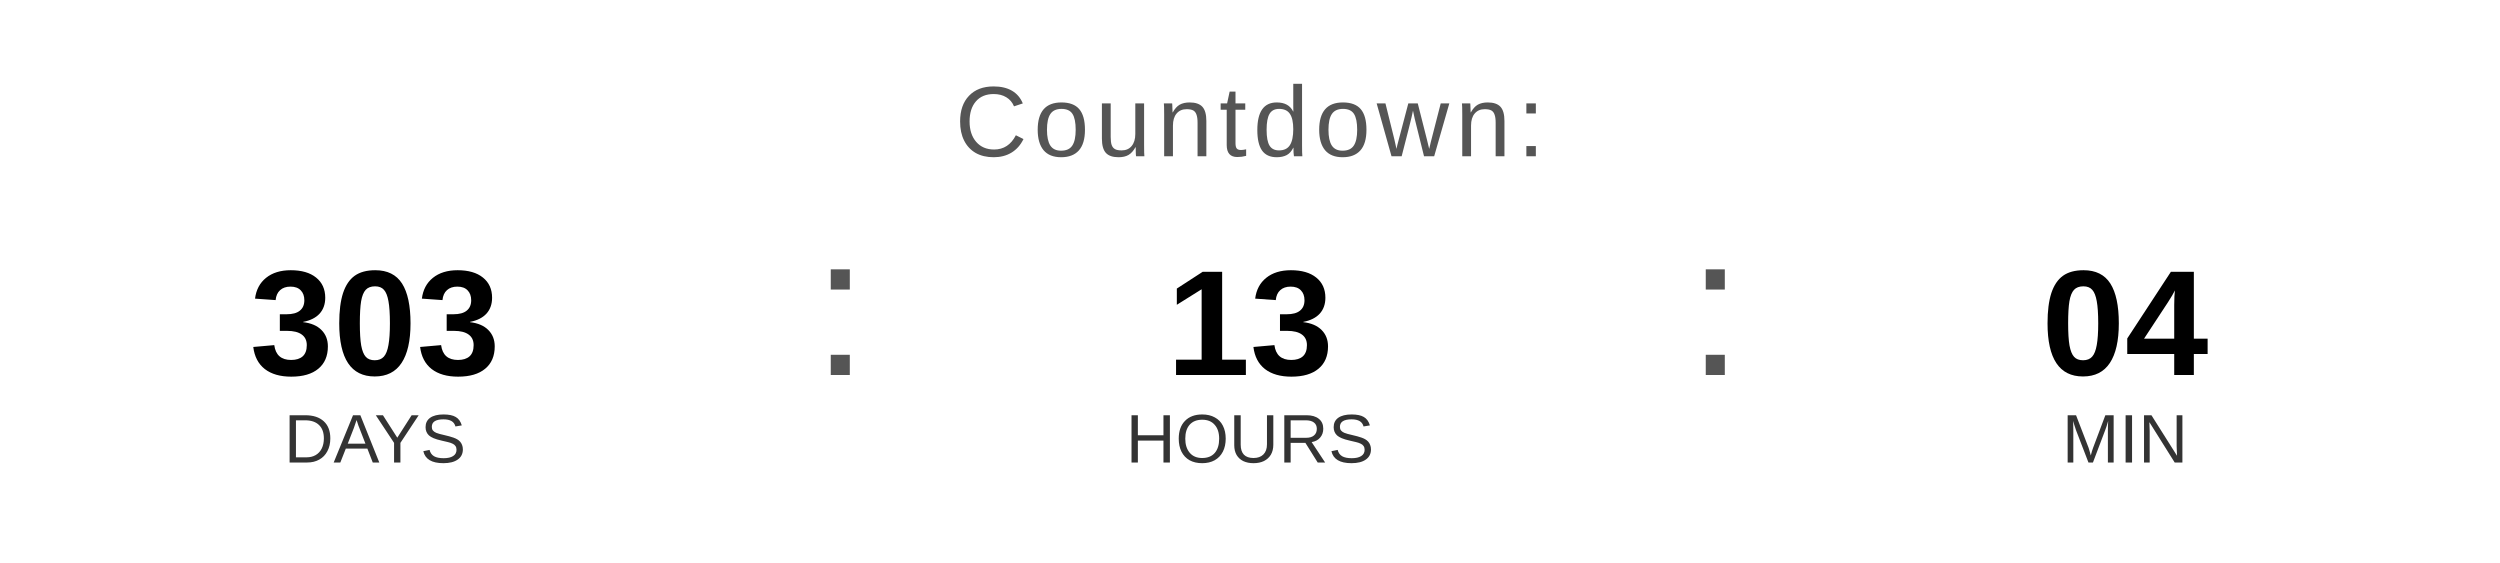
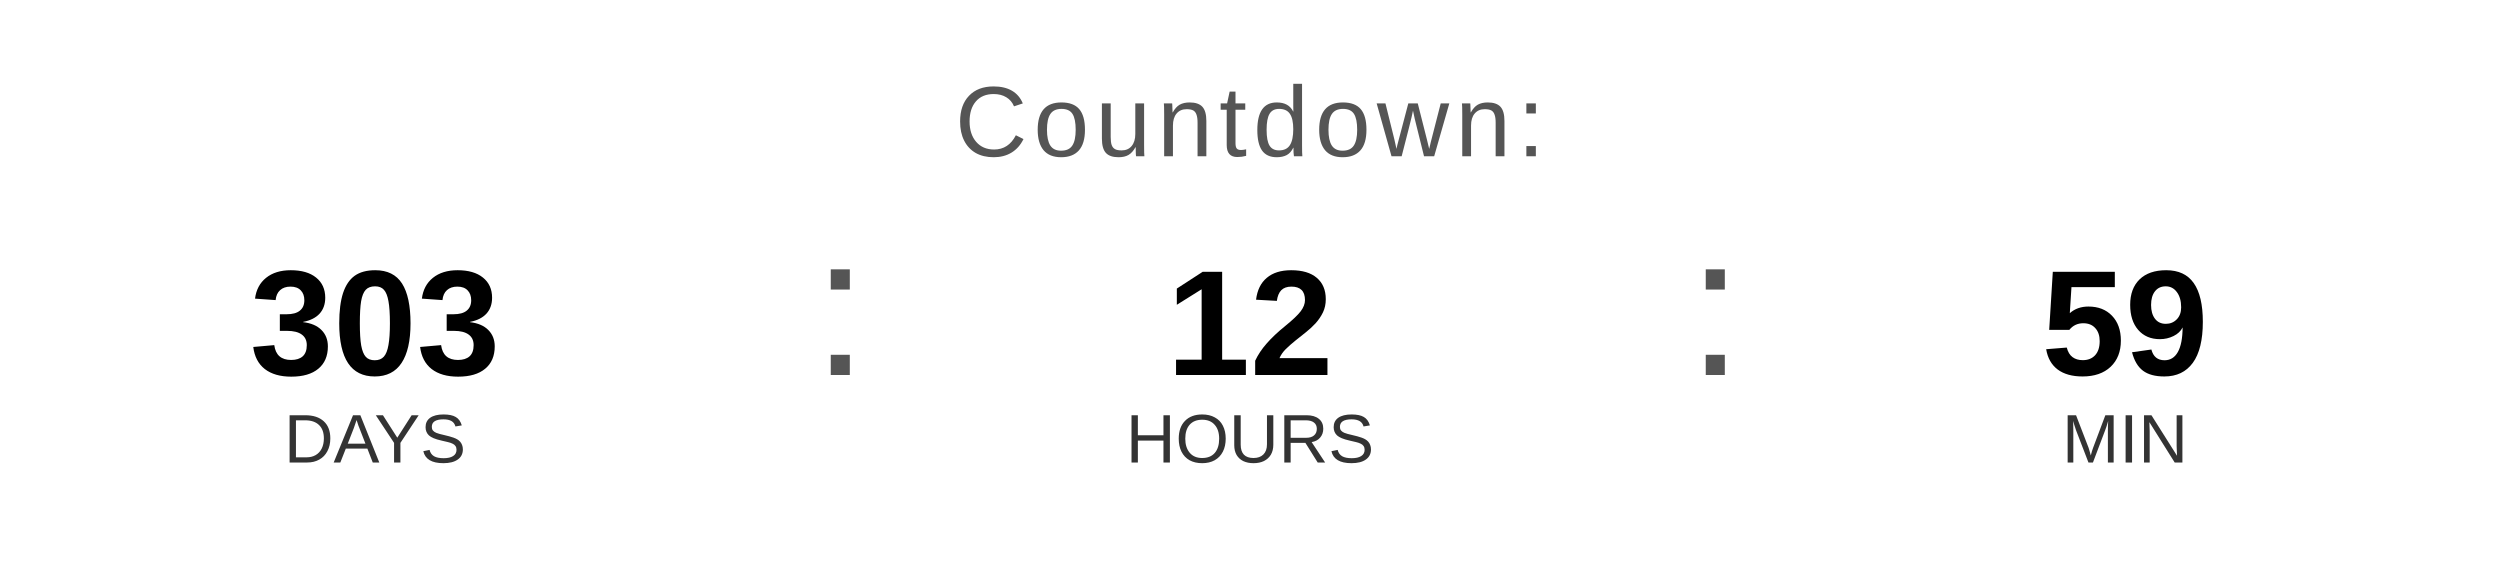
<svg xmlns="http://www.w3.org/2000/svg" width="400" height="90" viewBox="0 0 400 90">
  <text x="200" y="25" font-family="Arial, Helvetica, sans-serif" font-size="16" fill="#555555" text-anchor="middle" letter-spacing="1">
    Countdown:
  </text>
  <text x="60" y="60" font-family="Arial, Helvetica, sans-serif" font-size="24" font-weight="bold" fill="#000000" text-anchor="middle">303</text>
  <text x="60" y="74" font-family="Arial, Helvetica, sans-serif" font-size="11" fill="#333333" text-anchor="middle">DAYS</text>
  <text x="130" y="60" font-family="Arial, sans-serif" font-size="32" fill="#555555">:</text>
-   <text x="200" y="60" font-family="Arial, Helvetica, sans-serif" font-size="24" font-weight="bold" fill="#000000" text-anchor="middle">13</text>
+   <text x="200" y="60" font-family="Arial, Helvetica, sans-serif" font-size="24" font-weight="bold" fill="#000000" text-anchor="middle">12</text>
  <text x="200" y="74" font-family="Arial, Helvetica, sans-serif" font-size="11" fill="#333333" text-anchor="middle">HOURS</text>
  <text x="270" y="60" font-family="Arial, sans-serif" font-size="32" fill="#555555">:</text>
-   <text x="340" y="60" font-family="Arial, Helvetica, sans-serif" font-size="24" font-weight="bold" fill="#000000" text-anchor="middle">04</text>
+   <text x="340" y="60" font-family="Arial, Helvetica, sans-serif" font-size="24" font-weight="bold" fill="#000000" text-anchor="middle">59</text>
  <text x="340" y="74" font-family="Arial, Helvetica, sans-serif" font-size="11" fill="#333333" text-anchor="middle">MIN</text>
</svg>
